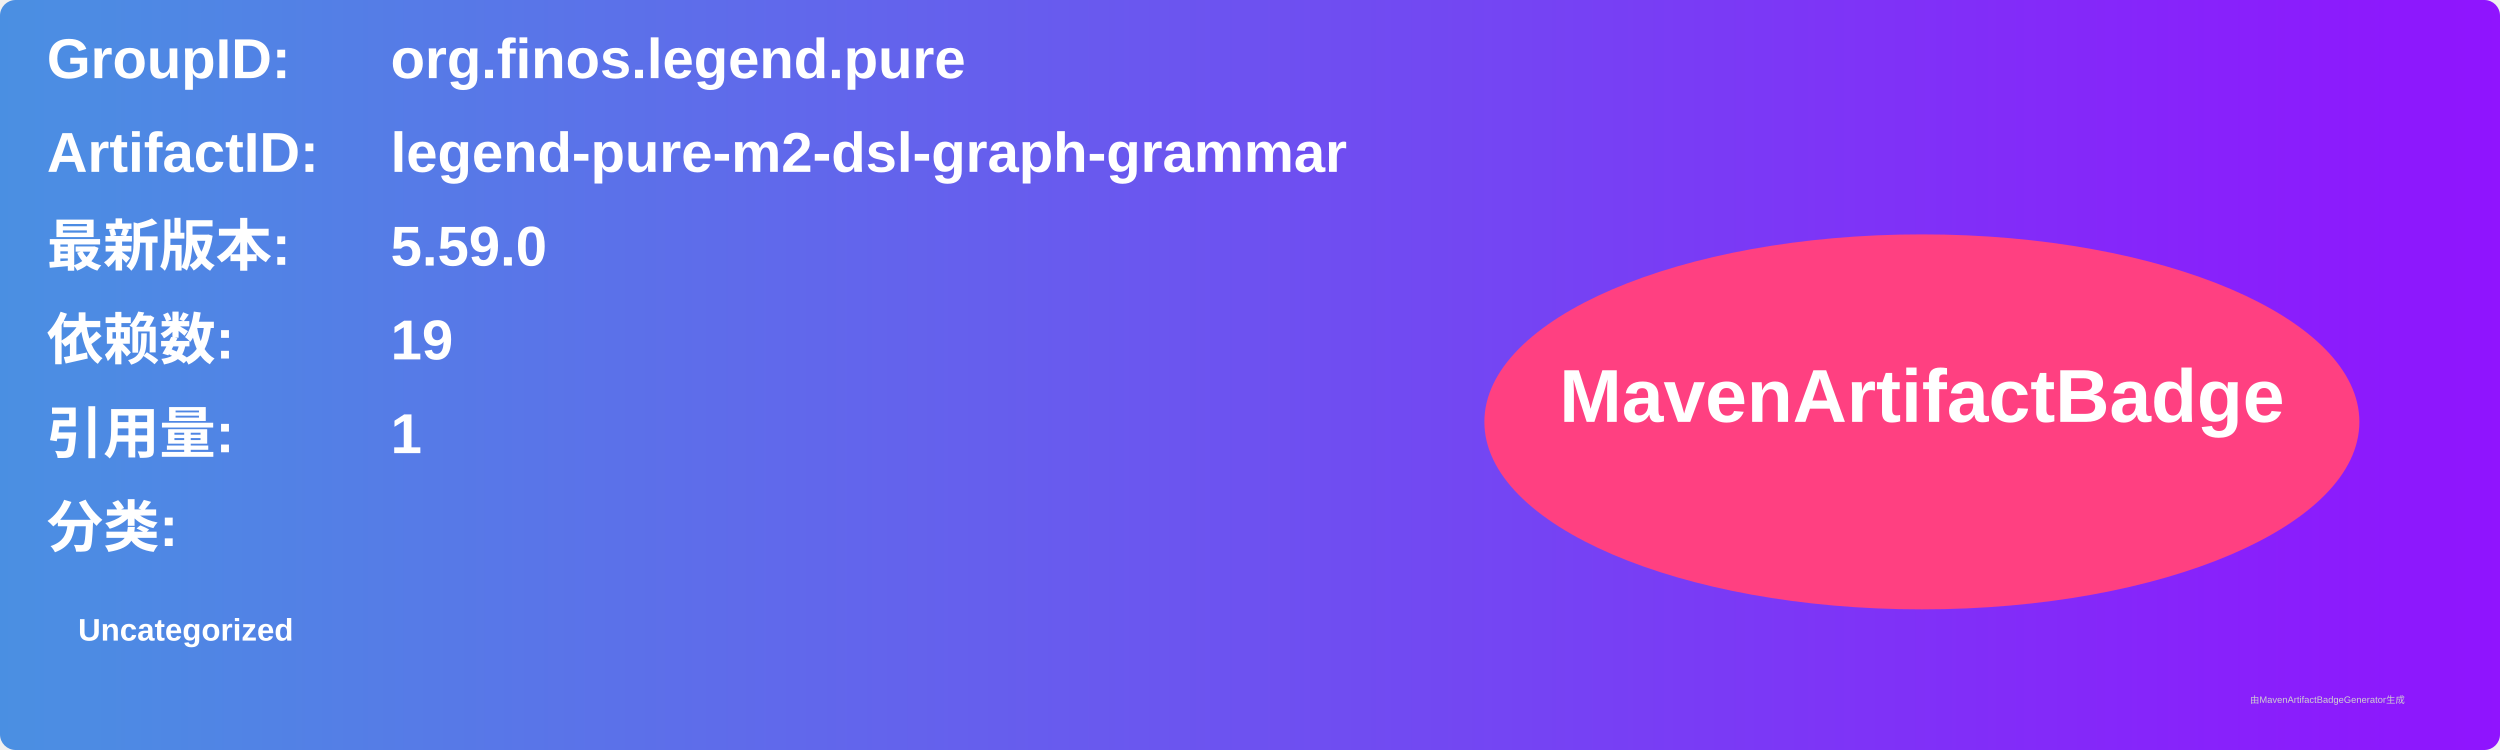
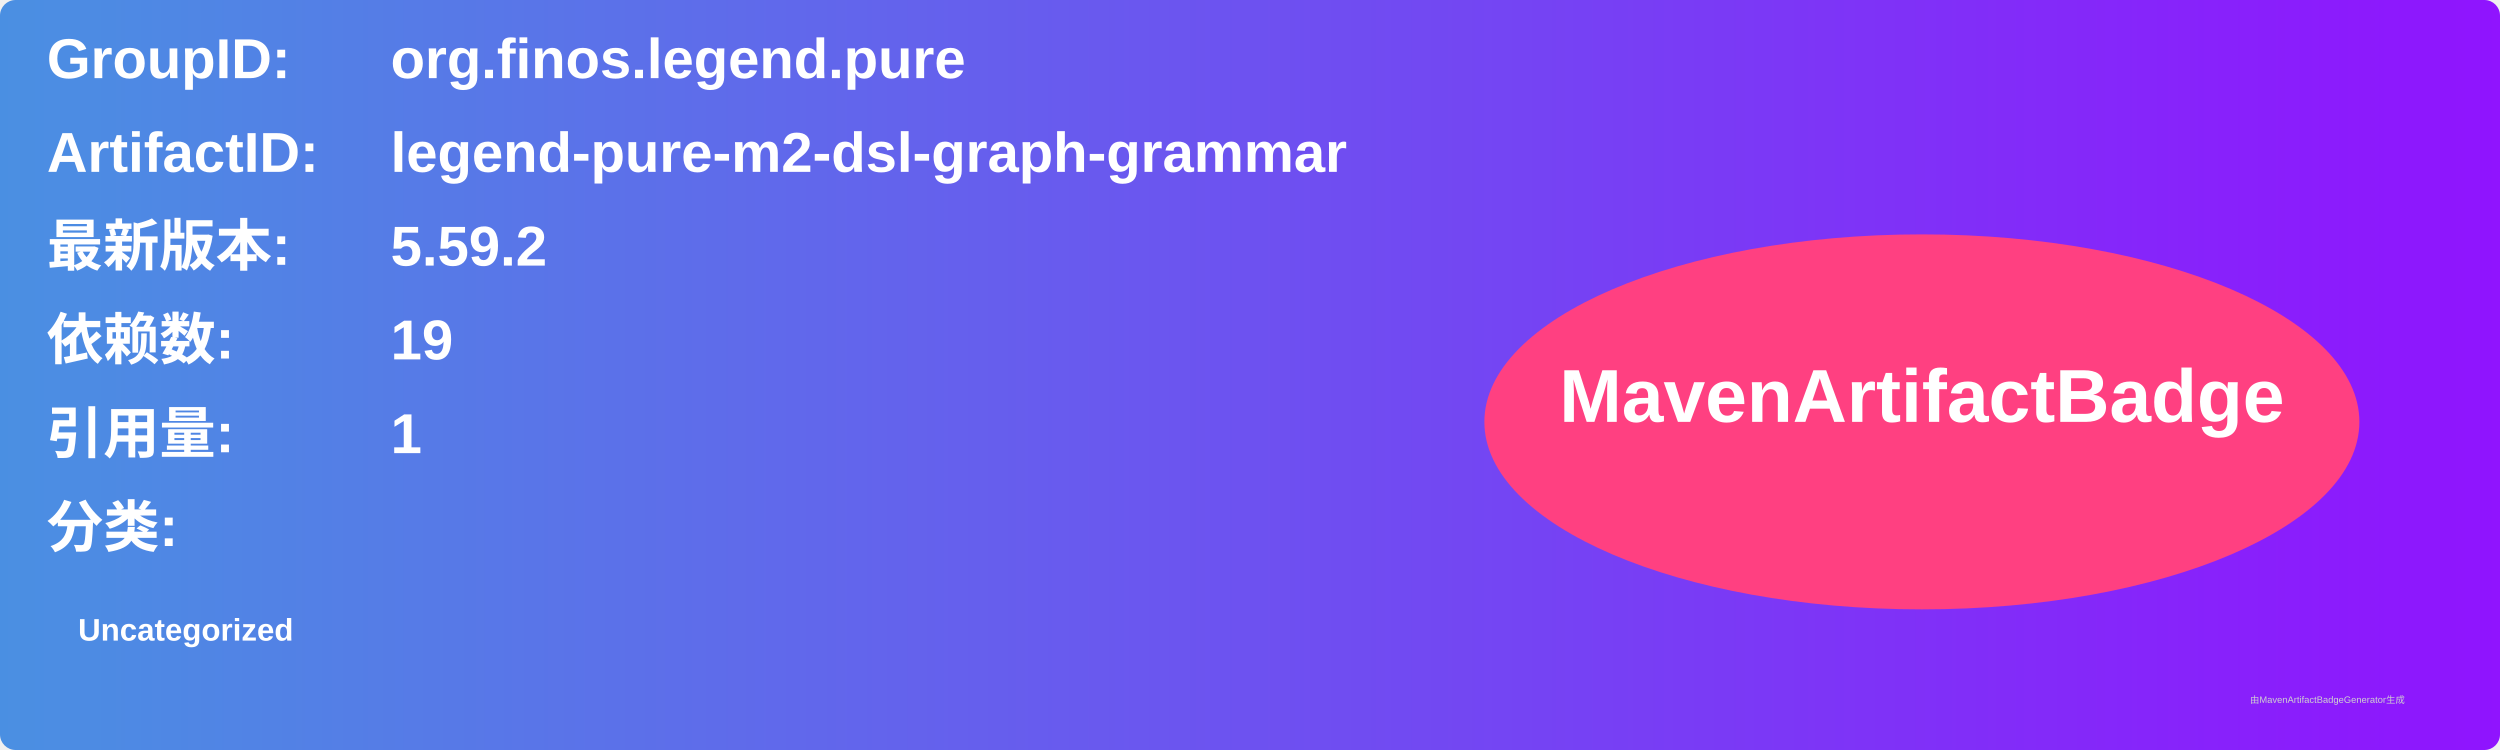
<svg xmlns="http://www.w3.org/2000/svg" width="800" height="240" viewBox="0 0 800 240">
  <linearGradient id="grad" x1="0%" y1="0%" x2="100%" y2="0%">
    <stop offset="0%" stop-color="#4a90e2" />
    <stop offset="100%" stop-color="#9013fe" />
  </linearGradient>
  <rect width="100%" height="100%" rx="5" ry="5" fill="url(#grad)" />
  <g transform="translate(15, 15)">
    <text x="0" y="10" font-family="Arial" font-size="18" fill="white" font-weight="bold" width="260">GroupID:</text>
    <text x="110" y="10" font-family="Arial" font-size="18" fill="white" font-weight="bold" width="460">org.finos.legend.pure</text>
    <text x="0" y="40" font-family="Arial" font-size="18" fill="white" font-weight="bold" width="260">ArtifactID:</text>
    <text x="110" y="40" font-family="Arial" font-size="18" fill="white" font-weight="bold" width="460">legend-pure-m2-dsl-graph-grammar</text>
    <text x="0" y="70" font-family="Arial" font-size="18" fill="white" font-weight="bold">最新版本:</text>
    <text x="110" y="70" font-family="Arial" font-size="18" fill="white" font-weight="bold">
-       <tspan font-weight="bold">5.59.0</tspan>
+       <tspan font-weight="bold">5.59.2</tspan>
    </text>
    <text x="0" y="100" font-family="Arial" font-size="18" fill="white" font-weight="bold">依赖数: </text>
    <text x="110" y="100" font-family="Arial" font-size="18" fill="white">
      <tspan font-weight="bold">19</tspan>
    </text>
    <text x="0" y="130" font-family="Arial" font-size="18" fill="white" font-weight="bold">引用量: </text>
    <text x="110" y="130" font-family="Arial" font-size="18" fill="white">
      <tspan font-weight="bold">1</tspan>
    </text>
    <text x="0" y="160" font-family="Arial" font-size="18" fill="white" font-weight="bold">分类:</text>
    <text x="10" y="190" font-family="Arial" font-size="10" fill="white">
      <tspan font-weight="bold">Uncategorized</tspan>
    </text>
    <ellipse cx="600" cy="120" rx="140" ry="60" fill="#ff4081" />
    <text x="600" y="120" text-anchor="middle" font-family="Arial" font-size="24" fill="white" font-weight="bold">MavenArtifactBadge</text>
  </g>
  <text x="720" y="225" font-family="Arial" font-size="3" fill="#d0d0d0">由MavenArtifactBadgeGenerator生成</text>
</svg>
